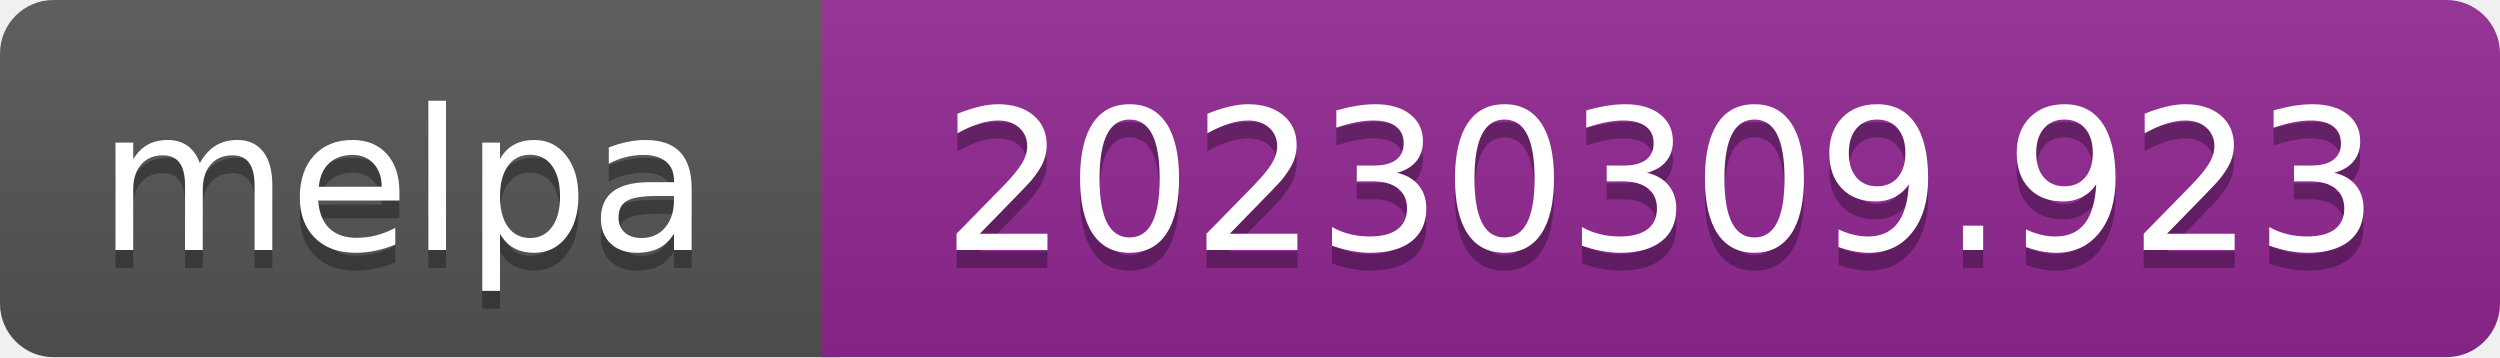
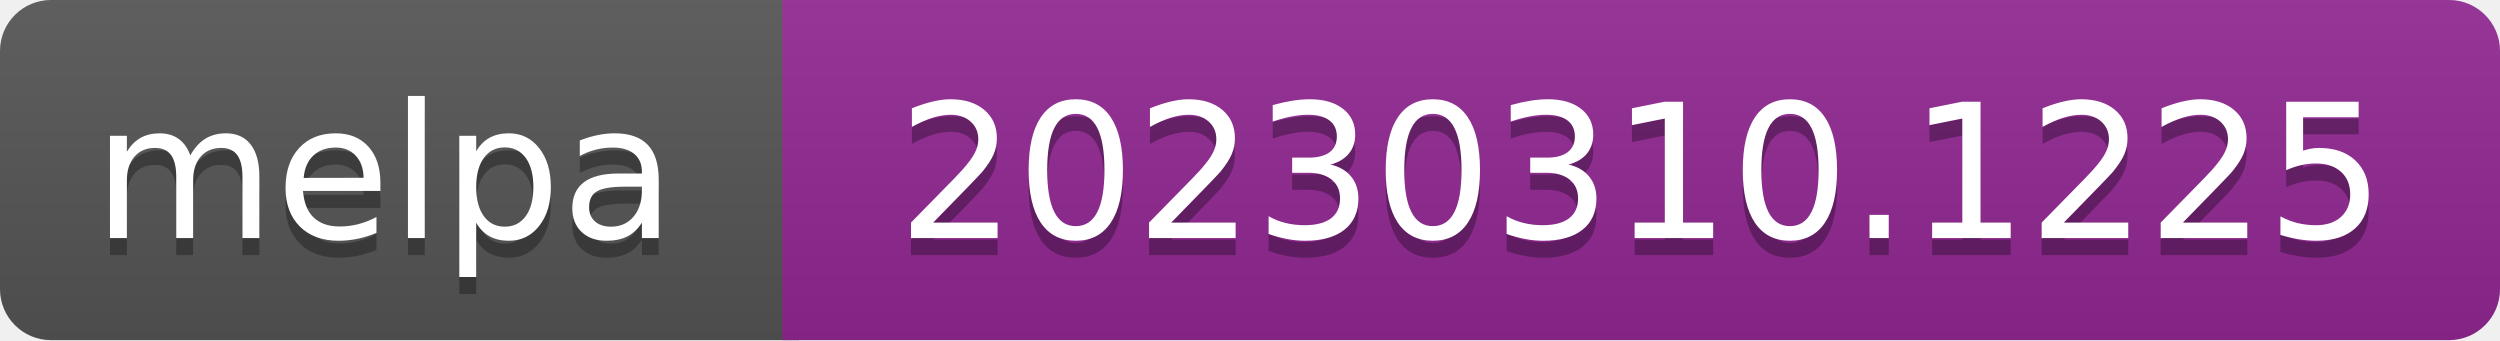
- <svg xmlns="http://www.w3.org/2000/svg" width="140" height="20" role="img" aria-label="melpa: 20230309.923">
+ <svg xmlns="http://www.w3.org/2000/svg" width="147" height="20" role="img" aria-label="melpa: 20230310.1225">
  <linearGradient id="s" x2="0" y2="100%">
    <stop offset="0" stop-color="#bbb" stop-opacity=".1" />
    <stop offset="1" stop-opacity=".1" />
  </linearGradient>
  <clipPath id="r">
-     <rect width="140" height="20" rx="3" fill="#fff" />
+     <rect width="147" height="20" rx="3" fill="#fff" />
  </clipPath>
  <g clip-path="url(#r)">
    <rect width="47" height="20" fill="#555" />
-     <rect x="46" width="140" height="20" fill="#922793" />
-     <rect width="140" height="20" fill="url(#s)" />
+     <rect x="46" width="147" height="20" fill="#922793" />
+     <rect width="147" height="20" fill="url(#s)" />
  </g>
  <g fill="#fff" text-anchor="middle" font-family="Verdana,Geneva,DejaVu Sans,sans-serif" font-size="110" text-rendering="geometricPrecision">
    <text aria-hidden="true" x="226" y="150" fill="#010101" fill-opacity=".3" transform="scale(.1)" textLength="343">melpa</text>
    <text x="226" y="140" transform="scale(.1)" fill="#fff" textLength="343">melpa</text>
-     <text aria-hidden="true" x="930" y="150" fill="#010101" fill-opacity=".3" transform="scale(.1)" textLength="805">20230309.923</text>
-     <text x="930" y="140" transform="scale(.1)" fill="#fff" textLength="805">20230309.923</text>
+     <text aria-hidden="true" x="965" y="150" fill="#010101" fill-opacity=".3" transform="scale(.1)" textLength="875">20230310.1225</text>
+     <text x="965" y="140" transform="scale(.1)" fill="#fff" textLength="875">20230310.1225</text>
  </g>
</svg>
